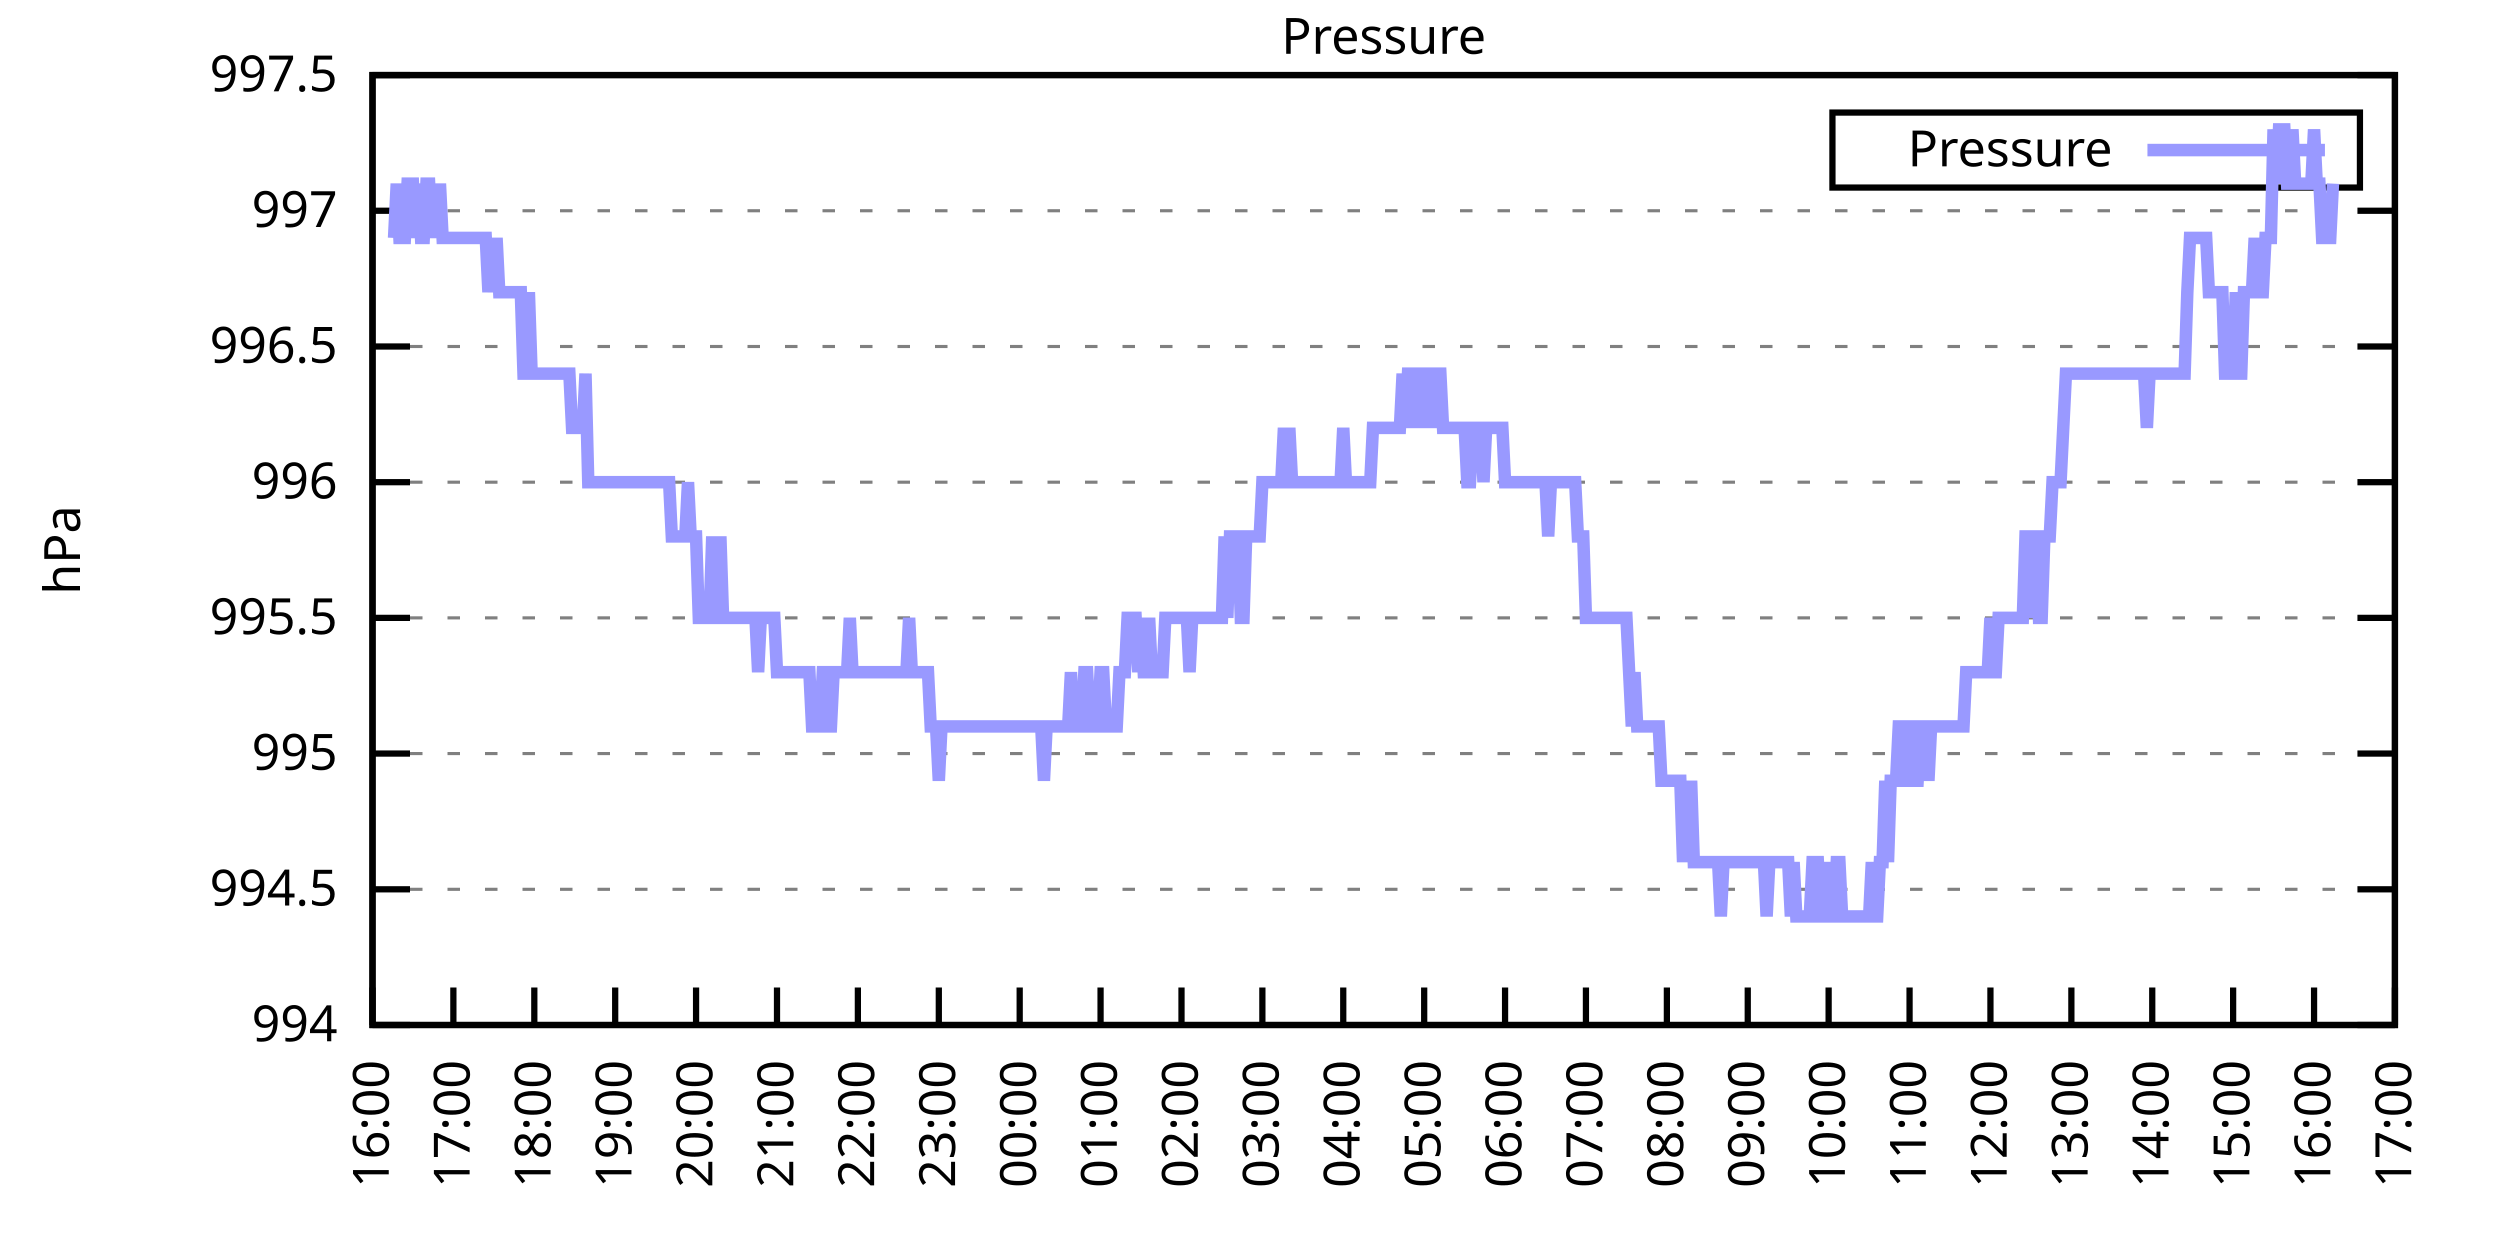
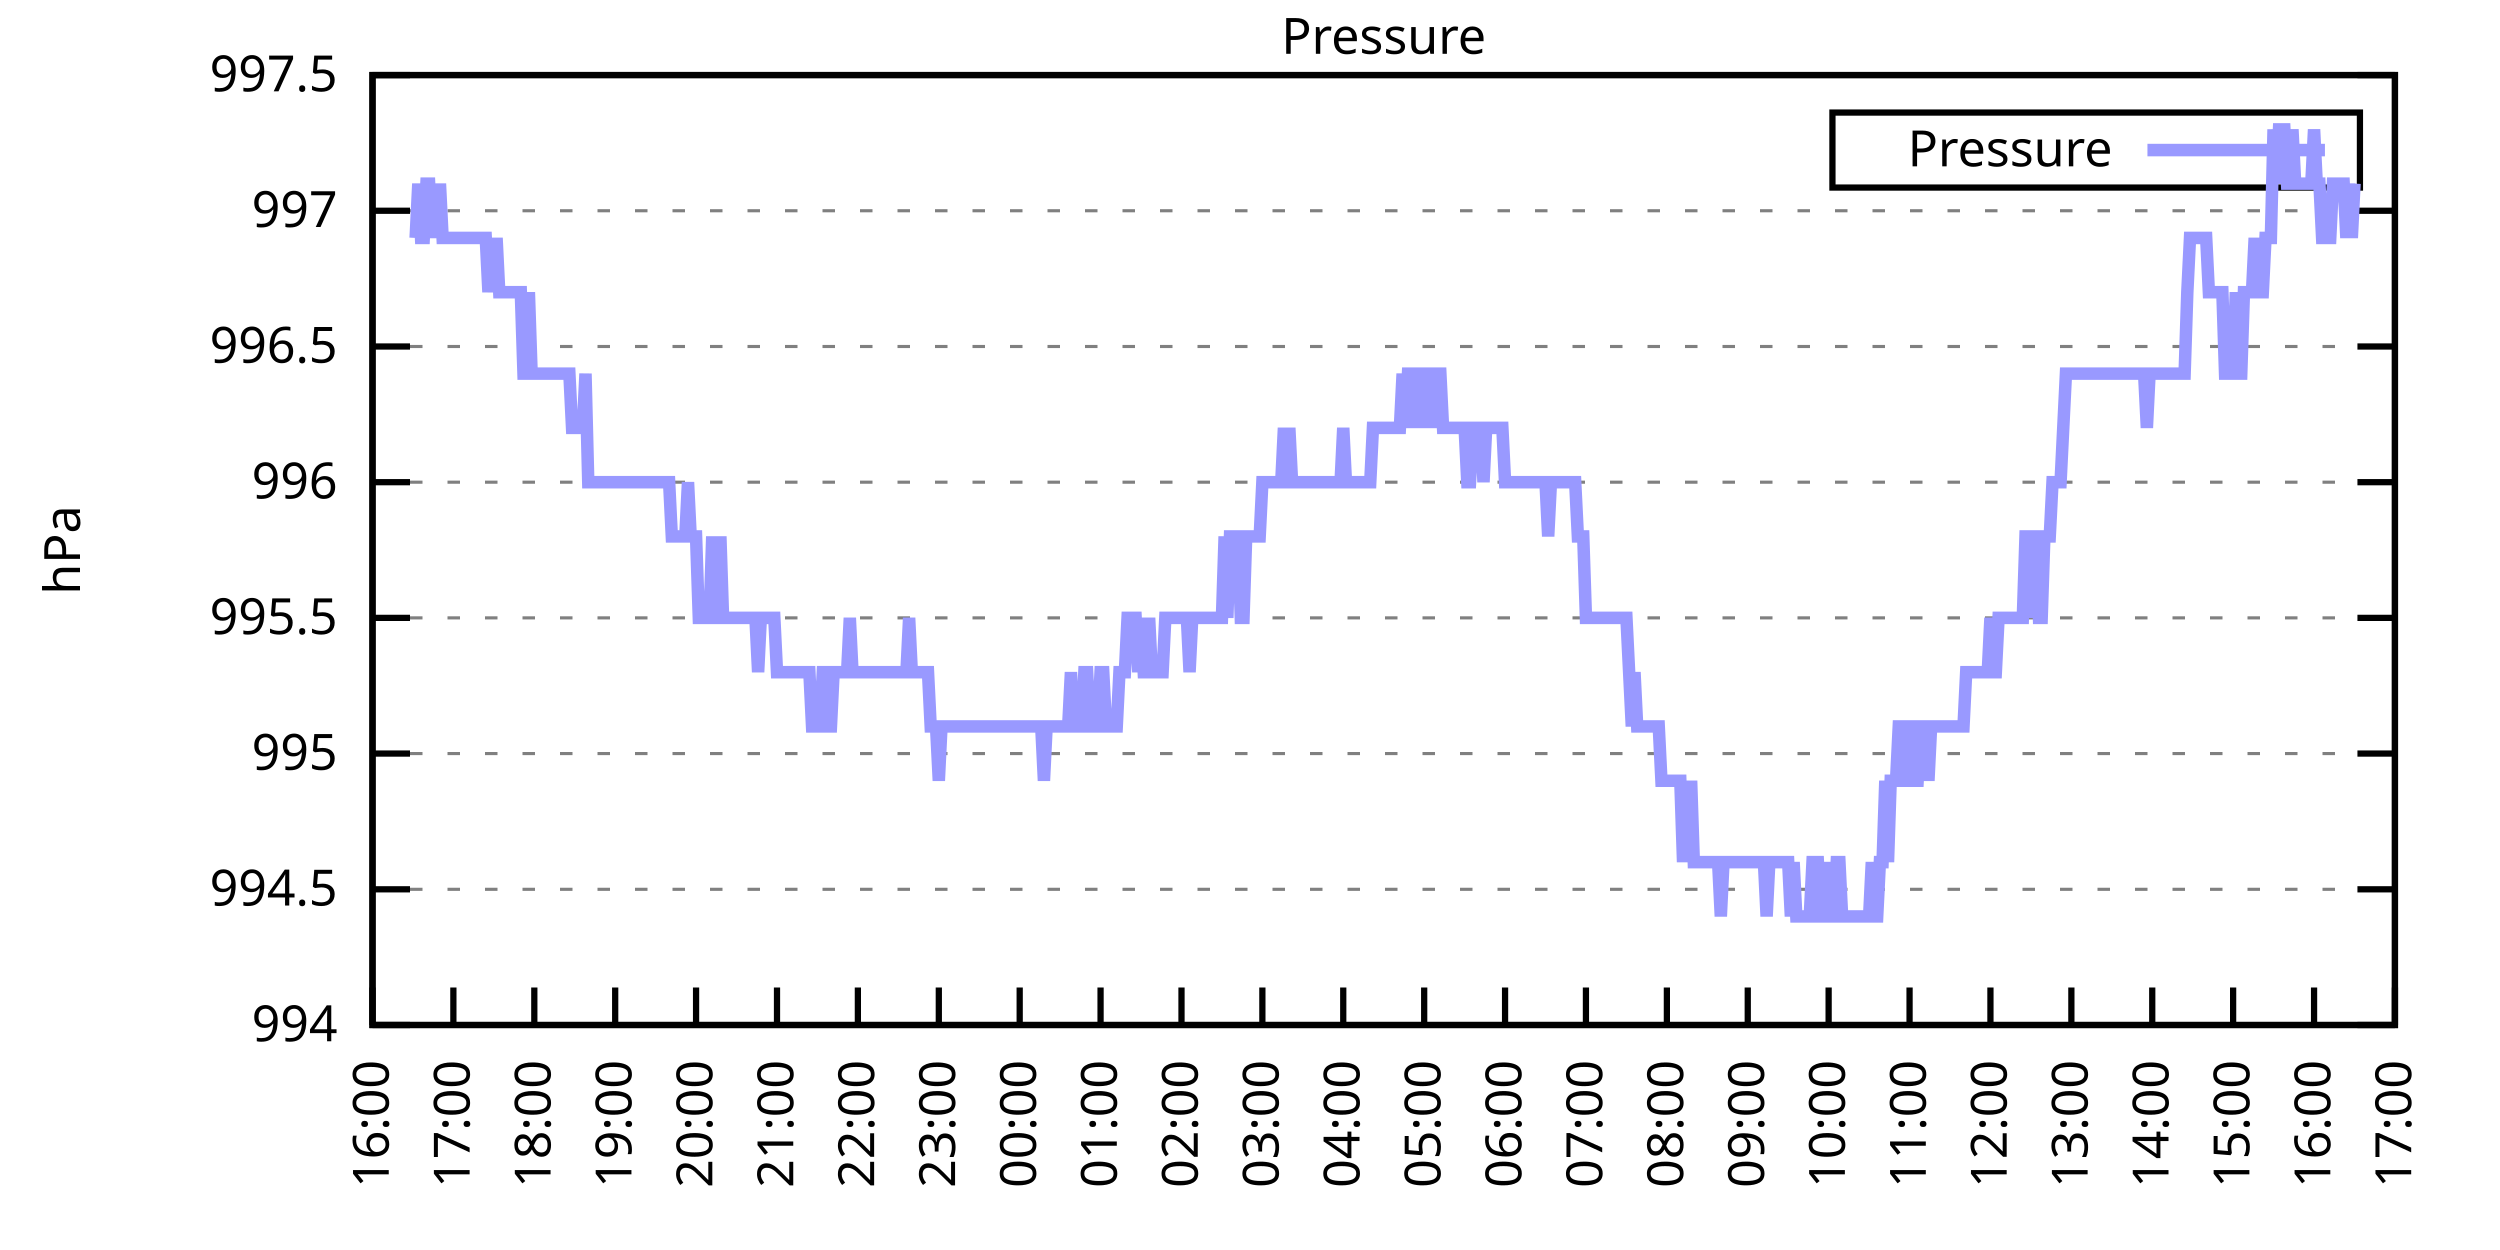
<svg xmlns="http://www.w3.org/2000/svg" xmlns:xlink="http://www.w3.org/1999/xlink" width="400" height="200" viewBox="0 0 400 200">
  <g id="gnuplot_canvas">
    <rect x="0" y="0" width="400" height="200" fill="none" />
    <defs>
      <circle id="gpDot" r="0.5" stroke-width="0.5" stroke="currentColor" />
      <path id="gpPt0" stroke-width="0.333" stroke="currentColor" d="M-1,0 h2 M0,-1 v2" />
      <path id="gpPt1" stroke-width="0.333" stroke="currentColor" d="M-1,-1 L1,1 M1,-1 L-1,1" />
      <path id="gpPt2" stroke-width="0.333" stroke="currentColor" d="M-1,0 L1,0 M0,-1 L0,1 M-1,-1 L1,1 M-1,1 L1,-1" />
      <rect id="gpPt3" stroke-width="0.333" stroke="currentColor" x="-1" y="-1" width="2" height="2" />
      <rect id="gpPt4" stroke-width="0.333" stroke="currentColor" fill="currentColor" x="-1" y="-1" width="2" height="2" />
      <circle id="gpPt5" stroke-width="0.333" stroke="currentColor" cx="0" cy="0" r="1" />
      <use xlink:href="#gpPt5" id="gpPt6" fill="currentColor" stroke="none" />
      <path id="gpPt7" stroke-width="0.333" stroke="currentColor" d="M0,-1.33 L-1.33,0.67 L1.33,0.67 z" />
      <use xlink:href="#gpPt7" id="gpPt8" fill="currentColor" stroke="none" />
      <use xlink:href="#gpPt7" id="gpPt9" stroke="currentColor" transform="rotate(180)" />
      <use xlink:href="#gpPt9" id="gpPt10" fill="currentColor" stroke="none" />
      <use xlink:href="#gpPt3" id="gpPt11" stroke="currentColor" transform="rotate(45)" />
      <use xlink:href="#gpPt11" id="gpPt12" fill="currentColor" stroke="none" />
      <path id="gpPt13" stroke-width="0.333" stroke="currentColor" d="M0,1.330 L1.265,0.411 L0.782,-1.067 L-0.782,-1.076 L-1.265,0.411 z" />
      <use xlink:href="#gpPt13" id="gpPt14" fill="currentColor" stroke="none" />
      <filter id="textbox" filterUnits="objectBoundingBox" x="0" y="0" height="1" width="1">
        <feFlood flood-color="white" flood-opacity="1" result="bgnd" />
        <feComposite in="SourceGraphic" in2="bgnd" operator="atop" />
      </filter>
      <filter id="greybox" filterUnits="objectBoundingBox" x="0" y="0" height="1" width="1">
        <feFlood flood-color="lightgrey" flood-opacity="1" result="grey" />
        <feComposite in="SourceGraphic" in2="grey" operator="atop" />
      </filter>
    </defs>
    <g fill="none" color="white" stroke="currentColor" stroke-width="1.00" stroke-linecap="butt" stroke-linejoin="miter">
</g>
    <g fill="none" color="black" stroke="currentColor" stroke-width="1.00" stroke-linecap="butt" stroke-linejoin="miter">
      <g stroke="none" shape-rendering="crispEdges">
        <polygon fill="rgb(255, 255, 255)" points="59.60,164.00 383.18,164.00 383.18,12.02 59.60,12.02 " />
      </g>
    </g>
    <g fill="none" color="black" stroke="currentColor" stroke-width="1.00" stroke-linecap="butt" stroke-linejoin="miter">
</g>
    <g fill="none" color="black" stroke="black" stroke-width="0.50" stroke-linecap="butt" stroke-linejoin="miter">
</g>
    <g fill="none" color="gray" stroke="currentColor" stroke-width="0.50" stroke-linecap="butt" stroke-linejoin="miter">
      <path stroke="gray" stroke-dasharray="2,4" class="gridline" d="M59.60,164.00 L383.19,164.00  " />
    </g>
    <g fill="none" color="gray" stroke="gray" stroke-width="1.00" stroke-linecap="butt" stroke-linejoin="miter">
</g>
    <g fill="none" color="black" stroke="currentColor" stroke-width="1.00" stroke-linecap="butt" stroke-linejoin="miter">
      <path stroke="black" d="M59.60,164.00 L65.60,164.00 M383.19,164.00 L377.19,164.00  " />
      <g transform="translate(54.00,166.60)" stroke="none" fill="black" font-family="Sans" font-size="8.00" text-anchor="end">
        <text>
          <tspan font-family="Sans"> 994</tspan>
        </text>
      </g>
    </g>
    <g fill="none" color="black" stroke="currentColor" stroke-width="1.00" stroke-linecap="butt" stroke-linejoin="miter">
</g>
    <g fill="none" color="black" stroke="black" stroke-width="0.50" stroke-linecap="butt" stroke-linejoin="miter">
</g>
    <g fill="none" color="gray" stroke="currentColor" stroke-width="0.50" stroke-linecap="butt" stroke-linejoin="miter">
      <path stroke="gray" stroke-dasharray="2,4" class="gridline" d="M59.60,142.29 L383.19,142.29  " />
    </g>
    <g fill="none" color="gray" stroke="gray" stroke-width="1.00" stroke-linecap="butt" stroke-linejoin="miter">
</g>
    <g fill="none" color="black" stroke="currentColor" stroke-width="1.00" stroke-linecap="butt" stroke-linejoin="miter">
      <path stroke="black" d="M59.60,142.29 L65.60,142.29 M383.19,142.29 L377.19,142.29  " />
      <g transform="translate(54.00,144.89)" stroke="none" fill="black" font-family="Sans" font-size="8.00" text-anchor="end">
        <text>
          <tspan font-family="Sans"> 994.5</tspan>
        </text>
      </g>
    </g>
    <g fill="none" color="black" stroke="currentColor" stroke-width="1.00" stroke-linecap="butt" stroke-linejoin="miter">
</g>
    <g fill="none" color="black" stroke="black" stroke-width="0.50" stroke-linecap="butt" stroke-linejoin="miter">
</g>
    <g fill="none" color="gray" stroke="currentColor" stroke-width="0.50" stroke-linecap="butt" stroke-linejoin="miter">
      <path stroke="gray" stroke-dasharray="2,4" class="gridline" d="M59.60,120.57 L383.19,120.57  " />
    </g>
    <g fill="none" color="gray" stroke="gray" stroke-width="1.00" stroke-linecap="butt" stroke-linejoin="miter">
</g>
    <g fill="none" color="black" stroke="currentColor" stroke-width="1.00" stroke-linecap="butt" stroke-linejoin="miter">
      <path stroke="black" d="M59.60,120.57 L65.60,120.57 M383.19,120.57 L377.19,120.57  " />
      <g transform="translate(54.00,123.17)" stroke="none" fill="black" font-family="Sans" font-size="8.00" text-anchor="end">
        <text>
          <tspan font-family="Sans"> 995</tspan>
        </text>
      </g>
    </g>
    <g fill="none" color="black" stroke="currentColor" stroke-width="1.00" stroke-linecap="butt" stroke-linejoin="miter">
</g>
    <g fill="none" color="black" stroke="black" stroke-width="0.50" stroke-linecap="butt" stroke-linejoin="miter">
</g>
    <g fill="none" color="gray" stroke="currentColor" stroke-width="0.50" stroke-linecap="butt" stroke-linejoin="miter">
      <path stroke="gray" stroke-dasharray="2,4" class="gridline" d="M59.60,98.86 L383.19,98.86  " />
    </g>
    <g fill="none" color="gray" stroke="gray" stroke-width="1.00" stroke-linecap="butt" stroke-linejoin="miter">
</g>
    <g fill="none" color="black" stroke="currentColor" stroke-width="1.00" stroke-linecap="butt" stroke-linejoin="miter">
      <path stroke="black" d="M59.60,98.86 L65.60,98.86 M383.19,98.86 L377.19,98.86  " />
      <g transform="translate(54.00,101.46)" stroke="none" fill="black" font-family="Sans" font-size="8.00" text-anchor="end">
        <text>
          <tspan font-family="Sans"> 995.5</tspan>
        </text>
      </g>
    </g>
    <g fill="none" color="black" stroke="currentColor" stroke-width="1.00" stroke-linecap="butt" stroke-linejoin="miter">
</g>
    <g fill="none" color="black" stroke="black" stroke-width="0.50" stroke-linecap="butt" stroke-linejoin="miter">
</g>
    <g fill="none" color="gray" stroke="currentColor" stroke-width="0.50" stroke-linecap="butt" stroke-linejoin="miter">
      <path stroke="gray" stroke-dasharray="2,4" class="gridline" d="M59.60,77.15 L383.19,77.15  " />
    </g>
    <g fill="none" color="gray" stroke="gray" stroke-width="1.00" stroke-linecap="butt" stroke-linejoin="miter">
</g>
    <g fill="none" color="black" stroke="currentColor" stroke-width="1.00" stroke-linecap="butt" stroke-linejoin="miter">
      <path stroke="black" d="M59.60,77.15 L65.60,77.15 M383.19,77.15 L377.19,77.15  " />
      <g transform="translate(54.00,79.75)" stroke="none" fill="black" font-family="Sans" font-size="8.00" text-anchor="end">
        <text>
          <tspan font-family="Sans"> 996</tspan>
        </text>
      </g>
    </g>
    <g fill="none" color="black" stroke="currentColor" stroke-width="1.00" stroke-linecap="butt" stroke-linejoin="miter">
</g>
    <g fill="none" color="black" stroke="black" stroke-width="0.50" stroke-linecap="butt" stroke-linejoin="miter">
</g>
    <g fill="none" color="gray" stroke="currentColor" stroke-width="0.50" stroke-linecap="butt" stroke-linejoin="miter">
      <path stroke="gray" stroke-dasharray="2,4" class="gridline" d="M59.60,55.44 L383.19,55.44  " />
    </g>
    <g fill="none" color="gray" stroke="gray" stroke-width="1.00" stroke-linecap="butt" stroke-linejoin="miter">
</g>
    <g fill="none" color="black" stroke="currentColor" stroke-width="1.00" stroke-linecap="butt" stroke-linejoin="miter">
      <path stroke="black" d="M59.60,55.44 L65.60,55.44 M383.19,55.44 L377.19,55.44  " />
      <g transform="translate(54.00,58.04)" stroke="none" fill="black" font-family="Sans" font-size="8.00" text-anchor="end">
        <text>
          <tspan font-family="Sans"> 996.5</tspan>
        </text>
      </g>
    </g>
    <g fill="none" color="black" stroke="currentColor" stroke-width="1.00" stroke-linecap="butt" stroke-linejoin="miter">
</g>
    <g fill="none" color="black" stroke="black" stroke-width="0.50" stroke-linecap="butt" stroke-linejoin="miter">
</g>
    <g fill="none" color="gray" stroke="currentColor" stroke-width="0.50" stroke-linecap="butt" stroke-linejoin="miter">
      <path stroke="gray" stroke-dasharray="2,4" class="gridline" d="M59.60,33.72 L383.19,33.72  " />
    </g>
    <g fill="none" color="gray" stroke="gray" stroke-width="1.00" stroke-linecap="butt" stroke-linejoin="miter">
</g>
    <g fill="none" color="black" stroke="currentColor" stroke-width="1.00" stroke-linecap="butt" stroke-linejoin="miter">
      <path stroke="black" d="M59.60,33.72 L65.60,33.72 M383.19,33.72 L377.19,33.72  " />
      <g transform="translate(54.00,36.32)" stroke="none" fill="black" font-family="Sans" font-size="8.00" text-anchor="end">
        <text>
          <tspan font-family="Sans"> 997</tspan>
        </text>
      </g>
    </g>
    <g fill="none" color="black" stroke="currentColor" stroke-width="1.00" stroke-linecap="butt" stroke-linejoin="miter">
</g>
    <g fill="none" color="black" stroke="black" stroke-width="0.50" stroke-linecap="butt" stroke-linejoin="miter">
</g>
    <g fill="none" color="gray" stroke="currentColor" stroke-width="0.50" stroke-linecap="butt" stroke-linejoin="miter">
      <path stroke="gray" stroke-dasharray="2,4" class="gridline" d="M59.60,12.01 L383.19,12.01  " />
    </g>
    <g fill="none" color="gray" stroke="gray" stroke-width="1.00" stroke-linecap="butt" stroke-linejoin="miter">
</g>
    <g fill="none" color="black" stroke="currentColor" stroke-width="1.00" stroke-linecap="butt" stroke-linejoin="miter">
      <path stroke="black" d="M59.60,12.01 L65.60,12.01 M383.19,12.01 L377.19,12.01  " />
      <g transform="translate(54.00,14.61)" stroke="none" fill="black" font-family="Sans" font-size="8.00" text-anchor="end">
        <text>
          <tspan font-family="Sans"> 997.5</tspan>
        </text>
      </g>
    </g>
    <g fill="none" color="black" stroke="currentColor" stroke-width="1.00" stroke-linecap="butt" stroke-linejoin="miter">
      <path stroke="black" d="M59.60,164.00 L59.60,158.00  " />
      <g transform="translate(62.20,169.60) rotate(270.00)" stroke="none" fill="black" font-family="Sans" font-size="8.00" text-anchor="end">
        <text>
          <tspan font-family="Sans">16:00</tspan>
        </text>
      </g>
    </g>
    <g fill="none" color="black" stroke="currentColor" stroke-width="1.00" stroke-linecap="butt" stroke-linejoin="miter">
      <path stroke="black" d="M72.54,164.00 L72.54,158.00  " />
      <g transform="translate(75.14,169.60) rotate(270.00)" stroke="none" fill="black" font-family="Sans" font-size="8.00" text-anchor="end">
        <text>
          <tspan font-family="Sans">17:00</tspan>
        </text>
      </g>
    </g>
    <g fill="none" color="black" stroke="currentColor" stroke-width="1.00" stroke-linecap="butt" stroke-linejoin="miter">
      <path stroke="black" d="M85.49,164.00 L85.49,158.00  " />
      <g transform="translate(88.09,169.60) rotate(270.00)" stroke="none" fill="black" font-family="Sans" font-size="8.00" text-anchor="end">
        <text>
          <tspan font-family="Sans">18:00</tspan>
        </text>
      </g>
    </g>
    <g fill="none" color="black" stroke="currentColor" stroke-width="1.00" stroke-linecap="butt" stroke-linejoin="miter">
      <path stroke="black" d="M98.43,164.00 L98.43,158.00  " />
      <g transform="translate(101.03,169.60) rotate(270.00)" stroke="none" fill="black" font-family="Sans" font-size="8.00" text-anchor="end">
        <text>
          <tspan font-family="Sans">19:00</tspan>
        </text>
      </g>
    </g>
    <g fill="none" color="black" stroke="currentColor" stroke-width="1.00" stroke-linecap="butt" stroke-linejoin="miter">
      <path stroke="black" d="M111.37,164.00 L111.37,158.00  " />
      <g transform="translate(113.97,169.60) rotate(270.00)" stroke="none" fill="black" font-family="Sans" font-size="8.00" text-anchor="end">
        <text>
          <tspan font-family="Sans">20:00</tspan>
        </text>
      </g>
    </g>
    <g fill="none" color="black" stroke="currentColor" stroke-width="1.00" stroke-linecap="butt" stroke-linejoin="miter">
      <path stroke="black" d="M124.32,164.00 L124.32,158.00  " />
      <g transform="translate(126.92,169.60) rotate(270.00)" stroke="none" fill="black" font-family="Sans" font-size="8.00" text-anchor="end">
        <text>
          <tspan font-family="Sans">21:00</tspan>
        </text>
      </g>
    </g>
    <g fill="none" color="black" stroke="currentColor" stroke-width="1.00" stroke-linecap="butt" stroke-linejoin="miter">
      <path stroke="black" d="M137.26,164.00 L137.26,158.00  " />
      <g transform="translate(139.86,169.60) rotate(270.00)" stroke="none" fill="black" font-family="Sans" font-size="8.00" text-anchor="end">
        <text>
          <tspan font-family="Sans">22:00</tspan>
        </text>
      </g>
    </g>
    <g fill="none" color="black" stroke="currentColor" stroke-width="1.00" stroke-linecap="butt" stroke-linejoin="miter">
      <path stroke="black" d="M150.21,164.00 L150.21,158.00  " />
      <g transform="translate(152.81,169.60) rotate(270.00)" stroke="none" fill="black" font-family="Sans" font-size="8.00" text-anchor="end">
        <text>
          <tspan font-family="Sans">23:00</tspan>
        </text>
      </g>
    </g>
    <g fill="none" color="black" stroke="currentColor" stroke-width="1.00" stroke-linecap="butt" stroke-linejoin="miter">
      <path stroke="black" d="M163.15,164.00 L163.15,158.00  " />
      <g transform="translate(165.75,169.60) rotate(270.00)" stroke="none" fill="black" font-family="Sans" font-size="8.00" text-anchor="end">
        <text>
          <tspan font-family="Sans">00:00</tspan>
        </text>
      </g>
    </g>
    <g fill="none" color="black" stroke="currentColor" stroke-width="1.00" stroke-linecap="butt" stroke-linejoin="miter">
      <path stroke="black" d="M176.09,164.00 L176.09,158.00  " />
      <g transform="translate(178.69,169.60) rotate(270.00)" stroke="none" fill="black" font-family="Sans" font-size="8.00" text-anchor="end">
        <text>
          <tspan font-family="Sans">01:00</tspan>
        </text>
      </g>
    </g>
    <g fill="none" color="black" stroke="currentColor" stroke-width="1.00" stroke-linecap="butt" stroke-linejoin="miter">
      <path stroke="black" d="M189.04,164.00 L189.04,158.00  " />
      <g transform="translate(191.64,169.60) rotate(270.00)" stroke="none" fill="black" font-family="Sans" font-size="8.00" text-anchor="end">
        <text>
          <tspan font-family="Sans">02:00</tspan>
        </text>
      </g>
    </g>
    <g fill="none" color="black" stroke="currentColor" stroke-width="1.00" stroke-linecap="butt" stroke-linejoin="miter">
      <path stroke="black" d="M201.98,164.00 L201.98,158.00  " />
      <g transform="translate(204.58,169.60) rotate(270.00)" stroke="none" fill="black" font-family="Sans" font-size="8.00" text-anchor="end">
        <text>
          <tspan font-family="Sans">03:00</tspan>
        </text>
      </g>
    </g>
    <g fill="none" color="black" stroke="currentColor" stroke-width="1.00" stroke-linecap="butt" stroke-linejoin="miter">
      <path stroke="black" d="M214.92,164.00 L214.92,158.00  " />
      <g transform="translate(217.52,169.60) rotate(270.00)" stroke="none" fill="black" font-family="Sans" font-size="8.00" text-anchor="end">
        <text>
          <tspan font-family="Sans">04:00</tspan>
        </text>
      </g>
    </g>
    <g fill="none" color="black" stroke="currentColor" stroke-width="1.00" stroke-linecap="butt" stroke-linejoin="miter">
      <path stroke="black" d="M227.87,164.00 L227.87,158.00  " />
      <g transform="translate(230.47,169.60) rotate(270.00)" stroke="none" fill="black" font-family="Sans" font-size="8.00" text-anchor="end">
        <text>
          <tspan font-family="Sans">05:00</tspan>
        </text>
      </g>
    </g>
    <g fill="none" color="black" stroke="currentColor" stroke-width="1.00" stroke-linecap="butt" stroke-linejoin="miter">
      <path stroke="black" d="M240.81,164.00 L240.81,158.00  " />
      <g transform="translate(243.41,169.60) rotate(270.00)" stroke="none" fill="black" font-family="Sans" font-size="8.00" text-anchor="end">
        <text>
          <tspan font-family="Sans">06:00</tspan>
        </text>
      </g>
    </g>
    <g fill="none" color="black" stroke="currentColor" stroke-width="1.00" stroke-linecap="butt" stroke-linejoin="miter">
      <path stroke="black" d="M253.75,164.00 L253.75,158.00  " />
      <g transform="translate(256.35,169.60) rotate(270.00)" stroke="none" fill="black" font-family="Sans" font-size="8.00" text-anchor="end">
        <text>
          <tspan font-family="Sans">07:00</tspan>
        </text>
      </g>
    </g>
    <g fill="none" color="black" stroke="currentColor" stroke-width="1.00" stroke-linecap="butt" stroke-linejoin="miter">
      <path stroke="black" d="M266.70,164.00 L266.70,158.00  " />
      <g transform="translate(269.30,169.60) rotate(270.00)" stroke="none" fill="black" font-family="Sans" font-size="8.00" text-anchor="end">
        <text>
          <tspan font-family="Sans">08:00</tspan>
        </text>
      </g>
    </g>
    <g fill="none" color="black" stroke="currentColor" stroke-width="1.00" stroke-linecap="butt" stroke-linejoin="miter">
      <path stroke="black" d="M279.64,164.00 L279.64,158.00  " />
      <g transform="translate(282.24,169.60) rotate(270.00)" stroke="none" fill="black" font-family="Sans" font-size="8.00" text-anchor="end">
        <text>
          <tspan font-family="Sans">09:00</tspan>
        </text>
      </g>
    </g>
    <g fill="none" color="black" stroke="currentColor" stroke-width="1.00" stroke-linecap="butt" stroke-linejoin="miter">
      <path stroke="black" d="M292.58,164.00 L292.58,158.00  " />
      <g transform="translate(295.18,169.60) rotate(270.00)" stroke="none" fill="black" font-family="Sans" font-size="8.00" text-anchor="end">
        <text>
          <tspan font-family="Sans">10:00</tspan>
        </text>
      </g>
    </g>
    <g fill="none" color="black" stroke="currentColor" stroke-width="1.00" stroke-linecap="butt" stroke-linejoin="miter">
      <path stroke="black" d="M305.53,164.00 L305.53,158.00  " />
      <g transform="translate(308.13,169.60) rotate(270.00)" stroke="none" fill="black" font-family="Sans" font-size="8.00" text-anchor="end">
        <text>
          <tspan font-family="Sans">11:00</tspan>
        </text>
      </g>
    </g>
    <g fill="none" color="black" stroke="currentColor" stroke-width="1.00" stroke-linecap="butt" stroke-linejoin="miter">
      <path stroke="black" d="M318.47,164.00 L318.47,158.00  " />
      <g transform="translate(321.07,169.60) rotate(270.00)" stroke="none" fill="black" font-family="Sans" font-size="8.00" text-anchor="end">
        <text>
          <tspan font-family="Sans">12:00</tspan>
        </text>
      </g>
    </g>
    <g fill="none" color="black" stroke="currentColor" stroke-width="1.00" stroke-linecap="butt" stroke-linejoin="miter">
      <path stroke="black" d="M331.42,164.00 L331.42,158.00  " />
      <g transform="translate(334.02,169.60) rotate(270.00)" stroke="none" fill="black" font-family="Sans" font-size="8.00" text-anchor="end">
        <text>
          <tspan font-family="Sans">13:00</tspan>
        </text>
      </g>
    </g>
    <g fill="none" color="black" stroke="currentColor" stroke-width="1.00" stroke-linecap="butt" stroke-linejoin="miter">
      <path stroke="black" d="M344.36,164.00 L344.36,158.00  " />
      <g transform="translate(346.96,169.60) rotate(270.00)" stroke="none" fill="black" font-family="Sans" font-size="8.00" text-anchor="end">
        <text>
          <tspan font-family="Sans">14:00</tspan>
        </text>
      </g>
    </g>
    <g fill="none" color="black" stroke="currentColor" stroke-width="1.00" stroke-linecap="butt" stroke-linejoin="miter">
      <path stroke="black" d="M357.30,164.00 L357.30,158.00  " />
      <g transform="translate(359.90,169.60) rotate(270.00)" stroke="none" fill="black" font-family="Sans" font-size="8.00" text-anchor="end">
        <text>
          <tspan font-family="Sans">15:00</tspan>
        </text>
      </g>
    </g>
    <g fill="none" color="black" stroke="currentColor" stroke-width="1.00" stroke-linecap="butt" stroke-linejoin="miter">
      <path stroke="black" d="M370.25,164.00 L370.25,158.00  " />
      <g transform="translate(372.85,169.60) rotate(270.00)" stroke="none" fill="black" font-family="Sans" font-size="8.00" text-anchor="end">
        <text>
          <tspan font-family="Sans">16:00</tspan>
        </text>
      </g>
    </g>
    <g fill="none" color="black" stroke="currentColor" stroke-width="1.00" stroke-linecap="butt" stroke-linejoin="miter">
      <path stroke="black" d="M383.19,164.00 L383.19,158.00  " />
      <g transform="translate(385.79,169.60) rotate(270.00)" stroke="none" fill="black" font-family="Sans" font-size="8.00" text-anchor="end">
        <text>
          <tspan font-family="Sans">17:00</tspan>
        </text>
      </g>
    </g>
    <g fill="none" color="black" stroke="currentColor" stroke-width="1.00" stroke-linecap="butt" stroke-linejoin="miter">
</g>
    <g fill="none" color="black" stroke="currentColor" stroke-width="1.00" stroke-linecap="butt" stroke-linejoin="miter">
      <path stroke="black" d="M59.60,12.01 L59.60,164.00 L383.19,164.00 L383.19,12.01 L59.60,12.01 Z  " />
    </g>
    <g fill="none" color="black" stroke="currentColor" stroke-width="1.00" stroke-linecap="butt" stroke-linejoin="miter">
</g>
    <g fill="none" color="black" stroke="currentColor" stroke-width="1.00" stroke-linecap="butt" stroke-linejoin="miter">
      <path stroke="black" d="M293.19,30.01 L293.19,18.01 L377.59,18.01 L377.59,30.01 L293.19,30.01 Z  " />
    </g>
    <g id="Pressure_plot_1">
      <g fill="none" color="white" stroke="black" stroke-width="2.00" stroke-linecap="butt" stroke-linejoin="miter">
</g>
      <g fill="none" color="black" stroke="currentColor" stroke-width="2.00" stroke-linecap="butt" stroke-linejoin="miter">
        <g transform="translate(337.99,26.61)" stroke="none" fill="black" font-family="Sans" font-size="8.00" text-anchor="end">
          <text>
            <tspan font-family="Sans">Pressure</tspan>
          </text>
        </g>
      </g>
      <g fill="none" color="black" stroke="currentColor" stroke-width="2.00" stroke-linecap="butt" stroke-linejoin="miter">
-         <path stroke="rgb(153, 153, 255)" d="M343.59,24.01 L371.99,24.01 M63.05,38.07 L63.48,29.38 L63.91,38.07 L64.35,38.07 L64.78,38.07 L65.21,29.38   L65.64,29.38 L66.07,29.38 L66.50,38.07 L66.93,29.38 L67.37,38.07 L67.80,38.07 L68.23,29.38 L68.66,29.38   L69.09,38.07 L69.52,29.38 L69.95,38.07 L70.39,29.38 L70.82,38.07 L71.25,38.07 L71.68,38.07 L72.11,38.07   L72.54,38.07 L72.98,38.07 L73.41,38.07 L73.84,38.07 L74.27,38.07 L74.70,38.07 L75.13,38.07 L75.56,38.07   L76.00,38.07 L76.43,38.07 L76.86,38.07 L77.29,38.07 L77.72,38.07 L78.15,46.75 L78.58,38.07 L79.02,46.75   L79.45,38.07 L79.88,46.75 L80.31,46.75 L80.74,46.75 L81.17,46.75 L81.60,46.75 L82.04,46.75 L82.47,46.75   L82.90,46.75 L83.33,46.75 L83.76,59.78 L84.19,59.78 L84.62,46.75 L85.06,59.78 L85.49,59.78 L85.92,59.78   L86.35,59.78 L86.78,59.78 L87.21,59.78 L87.64,59.78 L88.08,59.78 L88.51,59.78 L88.94,59.78 L89.37,59.78   L89.80,59.78 L90.23,59.78 L90.66,59.78 L91.10,59.78 L91.53,68.46 L91.96,68.46 L92.39,68.46 L92.82,68.46   L93.25,68.46 L93.68,59.78 L94.12,77.15 L94.55,77.15 L94.98,77.15 L95.41,77.15 L95.84,77.15 L96.27,77.15   L96.70,77.15 L97.14,77.15 L97.57,77.15 L98.00,77.15 L98.43,77.15 L98.86,77.15 L99.29,77.15 L99.73,77.15   L100.16,77.15 L100.59,77.15 L101.02,77.15 L101.45,77.15 L101.88,77.15 L102.31,77.15 L102.75,77.15 L103.18,77.15   L103.61,77.15 L104.04,77.15 L104.47,77.15 L104.90,77.15 L105.33,77.15 L105.77,77.15 L106.20,77.15 L106.63,77.15   L107.06,77.15 L107.49,85.83 L107.92,85.83 L108.35,85.83 L108.79,85.83 L109.22,85.83 L109.65,85.83 L110.08,77.15   L110.51,85.83 L110.94,85.83 L111.37,85.83 L111.81,98.86 L112.24,98.86 L112.67,98.86 L113.10,98.86 L113.53,98.86   L113.96,85.83 L114.39,98.86 L114.83,98.86 L115.26,85.83 L115.69,98.86 L116.12,98.86 L116.55,98.86 L116.98,98.86   L117.41,98.86 L117.85,98.86 L118.28,98.86 L118.71,98.86 L119.14,98.86 L119.57,98.86 L120.00,98.86 L120.43,98.86   L120.87,98.86 L121.30,107.55 L121.73,98.86 L122.16,98.86 L122.59,98.86 L123.02,98.86 L123.46,98.86 L123.89,98.86   L124.32,107.55 L124.75,107.55 L125.18,107.55 L125.61,107.55 L126.04,107.55 L126.48,107.55 L126.91,107.55 L127.34,107.55   L127.77,107.55 L128.20,107.55 L128.63,107.55 L129.06,107.55 L129.50,107.55 L129.93,116.23 L130.36,116.23 L130.79,116.23   L131.22,116.23 L131.65,107.55 L132.08,107.55 L132.52,116.23 L132.95,116.23 L133.38,107.55 L133.81,107.55 L134.24,107.55   L134.67,107.55 L135.10,107.55 L135.54,107.55 L135.97,98.86 L136.40,107.55 L136.83,107.55 L137.26,107.55 L137.69,107.55   L138.12,107.55 L138.56,107.55 L138.99,107.55 L139.42,107.55 L139.85,107.55 L140.28,107.55 L140.71,107.55 L141.14,107.55   L141.58,107.55 L142.01,107.55 L142.44,107.55 L142.87,107.55 L143.30,107.55 L143.73,107.55 L144.16,107.55 L144.60,107.55   L145.03,107.55 L145.46,98.86 L145.89,107.55 L146.32,107.55 L146.75,107.55 L147.19,107.55 L147.62,107.55 L148.05,107.55   L148.48,107.55 L148.91,116.23 L149.34,116.23 L149.77,116.23 L150.21,124.92 L150.64,116.23 L151.07,116.23 L151.50,116.23   L151.93,116.23 L152.36,116.23 L152.79,116.23 L153.23,116.23 L153.66,116.23 L154.09,116.23 L154.52,116.23 L154.95,116.23   L155.38,116.23 L155.81,116.23 L156.25,116.23 L156.68,116.23 L157.11,116.23 L157.54,116.23 L157.97,116.23 L158.40,116.23   L158.83,116.23 L159.27,116.23 L159.70,116.23 L160.13,116.23 L160.56,116.23 L160.99,116.23 L161.42,116.23 L161.85,116.23   L162.29,116.23 L162.72,116.23 L163.15,116.23 L163.58,116.23 L164.01,116.23 L164.44,116.23 L164.87,116.23 L165.31,116.23   L165.74,116.23 L166.17,116.23 L166.60,116.23 L167.03,124.92 L167.46,116.23 L167.89,116.23 L168.33,116.23 L168.76,116.23   L169.19,116.23 L169.62,116.23 L170.05,116.23 L170.48,116.23 L170.91,116.23 L171.35,107.55 L171.78,116.23 L172.21,116.23   L172.64,116.23 L173.07,116.23 L173.50,107.55 L173.94,107.55 L174.37,116.23 L174.80,116.23 L175.23,116.23 L175.66,116.23   L176.09,107.55 L176.52,107.55 L176.96,116.23 L177.39,116.23 L177.82,116.23 L178.25,116.23 L178.68,116.23 L179.11,107.55   L179.54,107.55 L179.98,107.55 L180.41,98.86 L180.84,98.86 L181.27,98.86 L181.70,98.86 L182.13,107.55 L182.56,98.86   L183.00,107.55 L183.43,107.55 L183.86,98.86 L184.29,107.55 L184.72,107.55 L185.15,107.55 L185.58,107.55 L186.02,107.55   L186.45,98.86 L186.88,98.86 L187.31,98.86 L187.74,98.86 L188.17,98.86 L188.60,98.86 L189.04,98.86 L189.47,98.86   L189.90,98.86 L190.33,107.55 L190.76,98.86 L191.19,98.86 L191.62,98.86 L192.06,98.86 L192.49,98.86 L192.92,98.86   L193.35,98.86 L193.78,98.86 L194.21,98.86 L194.64,98.86 L195.08,98.86 L195.51,98.86 L195.94,85.83 L196.37,98.86   L196.80,85.83 L197.23,85.83 L197.67,85.83 L198.10,85.83 L198.53,98.86 L198.96,98.86 L199.39,85.83 L199.82,85.83   L200.25,85.83 L200.69,85.83 L201.12,85.83 L201.55,85.83 L201.98,77.15 L202.41,77.15 L202.84,77.15 L203.27,77.15   L203.71,77.15 L204.14,77.15 L204.57,77.15 L205.00,77.15 L205.43,68.46 L205.86,77.15 L206.29,68.46 L206.73,77.15   L207.16,77.15 L207.59,77.15 L208.02,77.15 L208.45,77.15 L208.88,77.15 L209.31,77.15 L209.75,77.15 L210.18,77.15   L210.61,77.15 L211.04,77.15 L211.47,77.15 L211.90,77.15 L212.33,77.15 L212.77,77.15 L213.20,77.15 L213.63,77.15   L214.06,77.15 L214.49,77.15 L214.92,68.46 L215.35,77.15 L215.79,77.15 L216.22,77.15 L216.65,77.15 L217.08,77.15   L217.51,77.15 L217.94,77.15 L218.37,77.15 L218.81,77.15 L219.24,77.15 L219.67,68.46 L220.10,68.46 L220.53,68.46   L220.96,68.46 L221.40,68.46 L221.83,68.46 L222.26,68.46 L222.69,68.46 L223.12,68.46 L223.55,68.46 L223.98,68.46   L224.42,59.78 L224.85,68.46 L225.28,59.78 L225.71,59.78 L226.14,68.46 L226.57,59.78 L227.00,59.78 L227.44,59.78   L227.87,68.46 L228.30,59.78 L228.73,59.78 L229.16,68.46 L229.59,59.78 L230.02,59.78 L230.46,59.78 L230.89,68.46   L231.32,68.46 L231.75,68.46 L232.18,68.46 L232.61,68.46 L233.04,68.46 L233.48,68.46 L233.91,68.46 L234.34,68.46   L234.77,77.15 L235.20,77.15 L235.63,68.46 L236.06,68.46 L236.50,68.46 L236.93,68.46 L237.36,77.15 L237.79,68.46   L238.22,68.46 L238.65,68.46 L239.08,68.46 L239.52,68.46 L239.95,68.46 L240.38,68.46 L240.81,77.15 L241.24,77.15   L241.67,77.15 L242.10,77.15 L242.54,77.15 L242.97,77.15 L243.40,77.15 L243.83,77.15 L244.26,77.15 L244.69,77.15   L245.12,77.15 L245.56,77.15 L245.99,77.15 L246.42,77.15 L246.85,77.15 L247.28,77.15 L247.71,85.83 L248.15,77.15   L248.58,77.15 L249.01,77.15 L249.44,77.15 L249.87,77.15 L250.30,77.15 L250.73,77.15 L251.17,77.15 L251.60,77.15   L252.03,77.15 L252.46,85.83 L252.89,85.83 L253.32,85.83 L253.75,98.86 L254.19,98.86 L254.62,98.86 L255.05,98.86   L255.48,98.86 L255.91,98.86 L256.34,98.86 L256.77,98.86 L257.21,98.86 L257.64,98.86 L258.07,98.86 L258.50,98.86   L258.93,98.86 L259.36,98.86 L259.79,98.86 L260.23,98.86 L260.66,107.55 L261.09,116.23 L261.52,107.55 L261.95,116.23   L262.38,116.23 L262.81,116.23 L263.25,116.23 L263.68,116.23 L264.11,116.23 L264.54,116.23 L264.97,116.23 L265.40,116.23   L265.83,124.92 L266.27,124.92 L266.70,124.92 L267.13,124.92 L267.56,124.92 L267.99,124.92 L268.42,124.92 L268.85,124.92   L269.29,137.94 L269.72,124.92 L270.15,137.94 L270.58,124.92 L271.01,137.94 L271.44,137.94 L271.88,137.94 L272.31,137.94   L272.74,137.94 L273.17,137.94 L273.60,137.94 L274.03,137.94 L274.46,137.94 L274.90,137.94 L275.33,146.63 L275.76,137.94   L276.19,137.94 L276.62,137.94 L277.05,137.94 L277.48,137.94 L277.92,137.94 L278.35,137.94 L278.78,137.94 L279.21,137.94   L279.64,137.94 L280.07,137.94 L280.50,137.94 L280.94,137.94 L281.37,137.94 L281.80,137.94 L282.23,137.94 L282.66,146.63   L283.09,137.94 L283.52,137.94 L283.96,137.94 L284.39,137.94 L284.82,137.94 L285.25,137.94 L285.68,137.94 L286.11,137.94   L286.54,146.63 L286.98,137.94 L287.41,146.63 L287.84,146.63 L288.27,146.63 L288.70,146.63 L289.13,146.63 L289.56,146.63   L290.00,137.94 L290.43,137.94 L290.86,137.94 L291.29,146.63 L291.72,146.63 L292.15,137.94 L292.58,146.63 L293.02,146.63   L293.45,146.63 L293.88,137.94 L294.31,137.94 L294.74,146.63 L295.17,146.63 L295.60,146.63 L296.04,146.63 L296.47,146.63   L296.90,146.63 L297.33,146.63 L297.76,146.63 L298.19,146.63 L298.63,146.63 L299.06,146.63 L299.49,137.94 L299.92,146.63   L300.35,146.63 L300.78,137.94 L301.21,137.94 L301.65,124.92 L302.08,137.94 L302.51,124.92 L302.94,124.92 L303.37,124.92   L303.80,116.23 L304.23,116.23 L304.67,124.92 L305.10,124.92 L305.53,116.23 L305.96,116.23 L306.39,124.92 L306.82,124.92   L307.25,116.23 L307.69,116.23 L308.12,116.23 L308.55,124.92 L308.98,116.23 L309.41,116.23 L309.84,116.23 L310.27,116.23   L310.71,116.23 L311.14,116.23 L311.57,116.23 L312.00,116.23 L312.43,116.23 L312.86,116.23 L313.29,116.23 L313.73,116.23   L314.16,116.23 L314.59,107.55 L315.02,107.55 L315.45,107.55 L315.88,107.55 L316.31,107.55 L316.75,107.55 L317.18,107.55   L317.61,107.55 L318.04,107.55 L318.47,98.86 L318.90,107.55 L319.33,107.55 L319.77,98.86 L320.20,98.86 L320.63,98.86   L321.06,98.86 L321.49,98.86 L321.92,98.86 L322.36,98.86 L322.79,98.86 L323.22,98.86 L323.65,98.86 L324.08,85.83   L324.51,85.83 L324.94,98.86 L325.38,85.83 L325.81,85.83 L326.24,98.86 L326.67,98.86 L327.10,85.83 L327.53,85.83   L327.96,85.83 L328.40,77.15 L328.83,77.15 L329.26,77.15 L329.69,77.15 L330.12,68.46 L330.55,59.78 L330.98,59.78   L331.42,59.78 L331.85,59.78 L332.28,59.78 L332.71,59.78 L333.14,59.78 L333.57,59.78 L334.00,59.78 L334.44,59.78   L334.87,59.78 L335.30,59.78 L335.73,59.78 L336.16,59.78 L336.59,59.78 L337.02,59.78 L337.46,59.78 L337.89,59.78   L338.32,59.78 L338.75,59.78 L339.18,59.78 L339.61,59.78 L340.04,59.78 L340.48,59.78 L340.91,59.78 L341.34,59.78   L341.77,59.78 L342.20,59.78 L342.63,59.78 L343.06,59.78 L343.50,68.46 L343.93,59.78 L344.36,59.78 L344.79,59.78   L345.22,59.78 L345.65,59.78 L346.09,59.78 L346.52,59.78 L346.95,59.78 L347.38,59.78 L347.81,59.78 L348.24,59.78   L348.67,59.78 L349.11,59.78 L349.54,59.78 L349.97,46.75 L350.40,38.07 L350.83,38.07 L351.26,38.07 L351.69,38.07   L352.13,38.07 L352.56,38.07 L352.99,38.07 L353.42,46.75 L353.85,46.75 L354.28,46.75 L354.71,46.75 L355.15,46.75   L355.58,46.75 L356.01,59.78 L356.44,59.78 L356.87,59.78 L357.30,59.78 L357.73,46.75 L358.17,59.78 L358.60,59.78   L359.03,46.75 L359.46,46.75 L359.89,46.75 L360.32,46.75 L360.75,38.07 L361.19,46.75 L361.62,46.75 L362.05,46.75   L362.48,38.07 L362.91,38.07 L363.34,38.07 L363.77,20.70 L364.21,29.38 L364.64,20.70 L365.07,20.70 L365.50,20.70   L365.93,29.38 L366.36,29.38 L366.79,20.70 L367.23,29.38 L367.66,29.38 L368.09,29.38 L368.52,29.38 L368.95,29.38   L369.38,29.38 L369.81,29.38 L370.25,20.70 L370.68,29.38 L371.11,29.38 L371.54,38.07 L371.97,38.07 L372.40,38.07   L372.84,38.07 L373.27,29.38  " />
+         <path stroke="rgb(153, 153, 255)" d="M343.59,24.01 L371.99,24.01 M66.50,38.07 L66.93,29.38 L67.37,38.07 L67.80,38.07 L68.23,29.38 L68.66,29.38   L69.09,38.07 L69.52,29.38 L69.95,38.07 L70.39,29.38 L70.82,38.07 L71.25,38.07 L71.68,38.07 L72.11,38.07   L72.54,38.07 L72.98,38.07 L73.41,38.07 L73.84,38.07 L74.27,38.07 L74.70,38.07 L75.13,38.07 L75.56,38.07   L76.00,38.07 L76.43,38.07 L76.86,38.07 L77.29,38.07 L77.72,38.07 L78.15,46.75 L78.58,38.07 L79.02,46.75   L79.45,38.07 L79.88,46.75 L80.31,46.75 L80.74,46.75 L81.17,46.75 L81.60,46.75 L82.04,46.75 L82.47,46.75   L82.90,46.75 L83.33,46.75 L83.76,59.78 L84.19,59.78 L84.62,46.75 L85.06,59.78 L85.49,59.78 L85.92,59.78   L86.35,59.78 L86.78,59.78 L87.21,59.78 L87.64,59.78 L88.08,59.78 L88.51,59.78 L88.94,59.78 L89.37,59.78   L89.80,59.78 L90.23,59.78 L90.66,59.78 L91.10,59.78 L91.53,68.46 L91.96,68.46 L92.39,68.46 L92.82,68.46   L93.25,68.46 L93.68,59.78 L94.12,77.15 L94.55,77.15 L94.98,77.15 L95.41,77.15 L95.84,77.15 L96.27,77.15   L96.70,77.15 L97.14,77.15 L97.57,77.15 L98.00,77.15 L98.43,77.15 L98.86,77.15 L99.29,77.15 L99.73,77.15   L100.16,77.15 L100.59,77.15 L101.02,77.15 L101.45,77.15 L101.88,77.15 L102.31,77.15 L102.75,77.15 L103.18,77.15   L103.61,77.15 L104.04,77.15 L104.47,77.15 L104.90,77.15 L105.33,77.15 L105.77,77.15 L106.20,77.15 L106.63,77.15   L107.06,77.15 L107.49,85.83 L107.92,85.83 L108.35,85.83 L108.79,85.83 L109.22,85.83 L109.65,85.83 L110.08,77.15   L110.51,85.83 L110.94,85.83 L111.37,85.83 L111.81,98.86 L112.24,98.86 L112.67,98.86 L113.10,98.86 L113.53,98.86   L113.96,85.83 L114.39,98.86 L114.83,98.86 L115.26,85.83 L115.69,98.86 L116.12,98.86 L116.55,98.86 L116.98,98.86   L117.41,98.86 L117.85,98.86 L118.28,98.86 L118.71,98.86 L119.14,98.86 L119.57,98.86 L120.00,98.86 L120.43,98.86   L120.87,98.86 L121.30,107.55 L121.73,98.86 L122.16,98.86 L122.59,98.86 L123.02,98.86 L123.46,98.86 L123.89,98.86   L124.32,107.55 L124.75,107.55 L125.18,107.55 L125.61,107.55 L126.04,107.55 L126.48,107.55 L126.91,107.55 L127.34,107.55   L127.77,107.55 L128.20,107.55 L128.63,107.55 L129.06,107.55 L129.50,107.55 L129.93,116.23 L130.36,116.23 L130.79,116.23   L131.22,116.23 L131.65,107.55 L132.08,107.55 L132.52,116.23 L132.95,116.23 L133.38,107.55 L133.81,107.55 L134.24,107.55   L134.67,107.55 L135.10,107.55 L135.54,107.55 L135.97,98.86 L136.40,107.55 L136.83,107.55 L137.26,107.55 L137.69,107.55   L138.12,107.55 L138.56,107.55 L138.99,107.55 L139.42,107.55 L139.85,107.55 L140.28,107.55 L140.71,107.55 L141.14,107.55   L141.58,107.55 L142.01,107.55 L142.44,107.55 L142.87,107.55 L143.30,107.55 L143.73,107.55 L144.16,107.55 L144.60,107.55   L145.03,107.55 L145.46,98.86 L145.89,107.55 L146.32,107.55 L146.75,107.55 L147.19,107.55 L147.62,107.55 L148.05,107.55   L148.48,107.55 L148.91,116.23 L149.34,116.23 L149.77,116.23 L150.21,124.92 L150.64,116.23 L151.07,116.23 L151.50,116.23   L151.93,116.23 L152.36,116.23 L152.79,116.23 L153.23,116.23 L153.66,116.23 L154.09,116.23 L154.52,116.23 L154.95,116.23   L155.38,116.23 L155.81,116.23 L156.25,116.23 L156.68,116.23 L157.11,116.23 L157.54,116.23 L157.97,116.23 L158.40,116.23   L158.83,116.23 L159.27,116.23 L159.70,116.23 L160.13,116.23 L160.56,116.23 L160.99,116.23 L161.42,116.23 L161.85,116.23   L162.29,116.23 L162.72,116.23 L163.15,116.23 L163.58,116.23 L164.01,116.23 L164.44,116.23 L164.87,116.23 L165.31,116.23   L165.74,116.23 L166.17,116.23 L166.60,116.23 L167.03,124.92 L167.46,116.23 L167.89,116.23 L168.33,116.23 L168.76,116.23   L169.19,116.23 L169.62,116.23 L170.05,116.23 L170.48,116.23 L170.91,116.23 L171.35,107.55 L171.78,116.23 L172.21,116.23   L172.64,116.23 L173.07,116.23 L173.50,107.55 L173.94,107.55 L174.37,116.23 L174.80,116.23 L175.23,116.23 L175.66,116.23   L176.09,107.55 L176.52,107.55 L176.96,116.23 L177.39,116.23 L177.82,116.23 L178.25,116.23 L178.68,116.23 L179.11,107.55   L179.54,107.55 L179.98,107.55 L180.41,98.86 L180.84,98.86 L181.27,98.86 L181.70,98.86 L182.13,107.55 L182.56,98.86   L183.00,107.55 L183.43,107.55 L183.86,98.86 L184.29,107.55 L184.72,107.55 L185.15,107.55 L185.58,107.55 L186.02,107.55   L186.45,98.86 L186.88,98.86 L187.31,98.86 L187.74,98.86 L188.17,98.86 L188.60,98.86 L189.04,98.86 L189.47,98.86   L189.90,98.86 L190.33,107.55 L190.76,98.86 L191.19,98.86 L191.62,98.86 L192.06,98.86 L192.49,98.86 L192.92,98.86   L193.35,98.86 L193.78,98.86 L194.21,98.86 L194.64,98.86 L195.08,98.86 L195.51,98.86 L195.94,85.83 L196.37,98.86   L196.80,85.83 L197.23,85.83 L197.67,85.83 L198.10,85.83 L198.53,98.86 L198.96,98.86 L199.39,85.83 L199.82,85.83   L200.25,85.83 L200.69,85.83 L201.12,85.83 L201.55,85.83 L201.98,77.15 L202.41,77.15 L202.84,77.15 L203.27,77.15   L203.71,77.15 L204.14,77.15 L204.57,77.15 L205.00,77.15 L205.43,68.46 L205.86,77.15 L206.29,68.46 L206.73,77.15   L207.16,77.15 L207.59,77.15 L208.02,77.15 L208.45,77.15 L208.88,77.15 L209.31,77.15 L209.75,77.15 L210.18,77.15   L210.61,77.15 L211.04,77.15 L211.47,77.15 L211.90,77.15 L212.33,77.15 L212.77,77.15 L213.20,77.15 L213.63,77.15   L214.06,77.15 L214.49,77.15 L214.92,68.46 L215.35,77.15 L215.79,77.15 L216.22,77.15 L216.65,77.15 L217.08,77.15   L217.51,77.15 L217.94,77.15 L218.37,77.15 L218.81,77.15 L219.24,77.15 L219.67,68.46 L220.10,68.46 L220.53,68.46   L220.96,68.46 L221.40,68.46 L221.83,68.46 L222.26,68.46 L222.69,68.46 L223.12,68.46 L223.55,68.46 L223.98,68.46   L224.42,59.78 L224.85,68.46 L225.28,59.78 L225.71,59.78 L226.14,68.46 L226.57,59.78 L227.00,59.78 L227.44,59.78   L227.87,68.46 L228.30,59.78 L228.73,59.78 L229.16,68.46 L229.59,59.78 L230.02,59.78 L230.46,59.78 L230.89,68.46   L231.32,68.46 L231.75,68.46 L232.18,68.46 L232.61,68.46 L233.04,68.46 L233.48,68.46 L233.91,68.46 L234.34,68.46   L234.77,77.15 L235.20,77.15 L235.63,68.46 L236.06,68.46 L236.50,68.46 L236.93,68.46 L237.36,77.15 L237.79,68.46   L238.22,68.46 L238.65,68.46 L239.08,68.46 L239.52,68.46 L239.95,68.46 L240.38,68.46 L240.81,77.15 L241.24,77.15   L241.67,77.15 L242.10,77.15 L242.54,77.15 L242.97,77.15 L243.40,77.15 L243.83,77.15 L244.26,77.15 L244.69,77.15   L245.12,77.15 L245.56,77.15 L245.99,77.15 L246.42,77.15 L246.85,77.15 L247.28,77.15 L247.71,85.83 L248.15,77.15   L248.58,77.15 L249.01,77.15 L249.44,77.15 L249.87,77.15 L250.30,77.15 L250.73,77.15 L251.17,77.15 L251.60,77.15   L252.03,77.15 L252.46,85.83 L252.89,85.83 L253.32,85.83 L253.75,98.86 L254.19,98.86 L254.62,98.86 L255.05,98.86   L255.48,98.86 L255.91,98.86 L256.34,98.86 L256.77,98.86 L257.21,98.86 L257.64,98.86 L258.07,98.86 L258.50,98.86   L258.93,98.86 L259.36,98.86 L259.79,98.86 L260.23,98.86 L260.66,107.55 L261.09,116.23 L261.52,107.55 L261.95,116.23   L262.38,116.23 L262.81,116.23 L263.25,116.23 L263.68,116.23 L264.11,116.23 L264.54,116.23 L264.97,116.23 L265.40,116.23   L265.83,124.92 L266.27,124.92 L266.70,124.92 L267.13,124.92 L267.56,124.92 L267.99,124.92 L268.42,124.92 L268.85,124.92   L269.29,137.94 L269.72,124.92 L270.15,137.94 L270.58,124.92 L271.01,137.94 L271.44,137.94 L271.88,137.94 L272.31,137.94   L272.74,137.94 L273.17,137.94 L273.60,137.94 L274.03,137.94 L274.46,137.94 L274.90,137.94 L275.33,146.63 L275.76,137.94   L276.19,137.94 L276.62,137.94 L277.05,137.94 L277.48,137.94 L277.92,137.94 L278.35,137.94 L278.78,137.94 L279.21,137.94   L279.64,137.94 L280.07,137.94 L280.50,137.94 L280.94,137.94 L281.37,137.94 L281.80,137.94 L282.23,137.94 L282.66,146.63   L283.09,137.94 L283.52,137.94 L283.96,137.94 L284.39,137.94 L284.82,137.94 L285.25,137.94 L285.68,137.94 L286.11,137.94   L286.54,146.63 L286.98,137.94 L287.41,146.63 L287.84,146.63 L288.27,146.63 L288.70,146.63 L289.13,146.63 L289.56,146.63   L290.00,137.94 L290.43,137.94 L290.86,137.94 L291.29,146.63 L291.72,146.63 L292.15,137.94 L292.58,146.63 L293.02,146.63   L293.45,146.63 L293.88,137.94 L294.31,137.94 L294.74,146.63 L295.17,146.63 L295.60,146.63 L296.04,146.63 L296.47,146.63   L296.90,146.63 L297.33,146.63 L297.76,146.63 L298.19,146.63 L298.63,146.63 L299.06,146.63 L299.49,137.94 L299.92,146.63   L300.35,146.63 L300.78,137.94 L301.21,137.94 L301.65,124.92 L302.08,137.94 L302.51,124.92 L302.94,124.92 L303.37,124.92   L303.80,116.23 L304.23,116.23 L304.67,124.92 L305.10,124.92 L305.53,116.23 L305.96,116.23 L306.39,124.92 L306.82,124.92   L307.25,116.23 L307.69,116.23 L308.12,116.23 L308.55,124.92 L308.98,116.23 L309.41,116.23 L309.84,116.23 L310.27,116.23   L310.71,116.23 L311.14,116.23 L311.57,116.23 L312.00,116.23 L312.43,116.23 L312.86,116.23 L313.29,116.23 L313.73,116.23   L314.16,116.23 L314.59,107.55 L315.02,107.55 L315.45,107.55 L315.88,107.55 L316.31,107.55 L316.75,107.55 L317.18,107.55   L317.61,107.55 L318.04,107.55 L318.47,98.86 L318.90,107.55 L319.33,107.55 L319.77,98.86 L320.20,98.86 L320.63,98.86   L321.06,98.86 L321.49,98.86 L321.92,98.86 L322.36,98.86 L322.79,98.86 L323.22,98.86 L323.65,98.86 L324.08,85.83   L324.51,85.83 L324.94,98.86 L325.38,85.83 L325.81,85.83 L326.24,98.86 L326.67,98.86 L327.10,85.83 L327.53,85.83   L327.96,85.83 L328.40,77.15 L328.83,77.15 L329.26,77.15 L329.69,77.15 L330.12,68.46 L330.55,59.78 L330.98,59.78   L331.42,59.78 L331.85,59.78 L332.28,59.78 L332.71,59.78 L333.14,59.78 L333.57,59.78 L334.00,59.78 L334.44,59.78   L334.87,59.78 L335.30,59.78 L335.73,59.78 L336.16,59.78 L336.59,59.78 L337.02,59.78 L337.46,59.78 L337.89,59.78   L338.32,59.78 L338.75,59.78 L339.18,59.78 L339.61,59.78 L340.04,59.78 L340.48,59.78 L340.91,59.78 L341.34,59.78   L341.77,59.78 L342.20,59.78 L342.63,59.78 L343.06,59.78 L343.50,68.46 L343.93,59.78 L344.36,59.78 L344.79,59.78   L345.22,59.78 L345.65,59.78 L346.09,59.78 L346.52,59.78 L346.95,59.78 L347.38,59.78 L347.81,59.78 L348.24,59.78   L348.67,59.78 L349.11,59.78 L349.54,59.78 L349.97,46.75 L350.40,38.07 L350.83,38.07 L351.26,38.07 L351.69,38.07   L352.13,38.07 L352.56,38.07 L352.99,38.07 L353.42,46.75 L353.85,46.75 L354.28,46.75 L354.71,46.75 L355.15,46.75   L355.58,46.75 L356.01,59.78 L356.44,59.78 L356.87,59.78 L357.30,59.78 L357.73,46.75 L358.17,59.78 L358.60,59.78   L359.03,46.75 L359.46,46.75 L359.89,46.75 L360.32,46.75 L360.75,38.07 L361.19,46.75 L361.62,46.75 L362.05,46.75   L362.48,38.07 L362.91,38.07 L363.34,38.07 L363.77,20.70 L364.21,29.38 L364.64,20.70 L365.07,20.70 L365.50,20.70   L365.93,29.38 L366.36,29.38 L366.79,20.70 L367.23,29.38 L367.66,29.38 L368.09,29.38 L368.52,29.38 L368.95,29.38   L369.38,29.38 L369.81,29.38 L370.25,20.70 L370.68,29.38 L371.11,29.38 L371.54,38.07 L371.97,38.07 L372.40,38.07   L372.84,38.07 L373.27,29.38 L373.70,29.38 L374.13,29.38 L374.56,29.38 L374.99,29.38 L375.42,38.07 L375.86,29.38   L376.29,38.07 L376.72,29.38  " />
      </g>
    </g>
    <g fill="none" color="black" stroke="currentColor" stroke-width="2.00" stroke-linecap="butt" stroke-linejoin="miter">
</g>
    <g fill="none" color="black" stroke="black" stroke-width="1.00" stroke-linecap="butt" stroke-linejoin="miter">
</g>
    <g fill="none" color="black" stroke="currentColor" stroke-width="1.00" stroke-linecap="butt" stroke-linejoin="miter">
      <path stroke="black" d="M59.60,12.01 L59.60,164.00 L383.19,164.00 L383.19,12.01 L59.60,12.01 Z  " />
      <g transform="translate(12.80,88.01) rotate(270.00)" stroke="none" fill="black" font-family="Sans" font-size="8.00" text-anchor="middle">
        <text>
          <tspan font-family="Sans">hPa</tspan>
        </text>
      </g>
    </g>
    <g fill="none" color="black" stroke="currentColor" stroke-width="1.00" stroke-linecap="butt" stroke-linejoin="miter">
</g>
    <g fill="none" color="black" stroke="currentColor" stroke-width="1.00" stroke-linecap="butt" stroke-linejoin="miter">
      <g transform="translate(221.39,8.61)" stroke="none" fill="black" font-family="Sans" font-size="8.00" text-anchor="middle">
        <text>
          <tspan font-family="Sans">Pressure</tspan>
        </text>
      </g>
    </g>
    <g fill="none" color="black" stroke="currentColor" stroke-width="1.00" stroke-linecap="butt" stroke-linejoin="miter">
</g>
  </g>
</svg>
